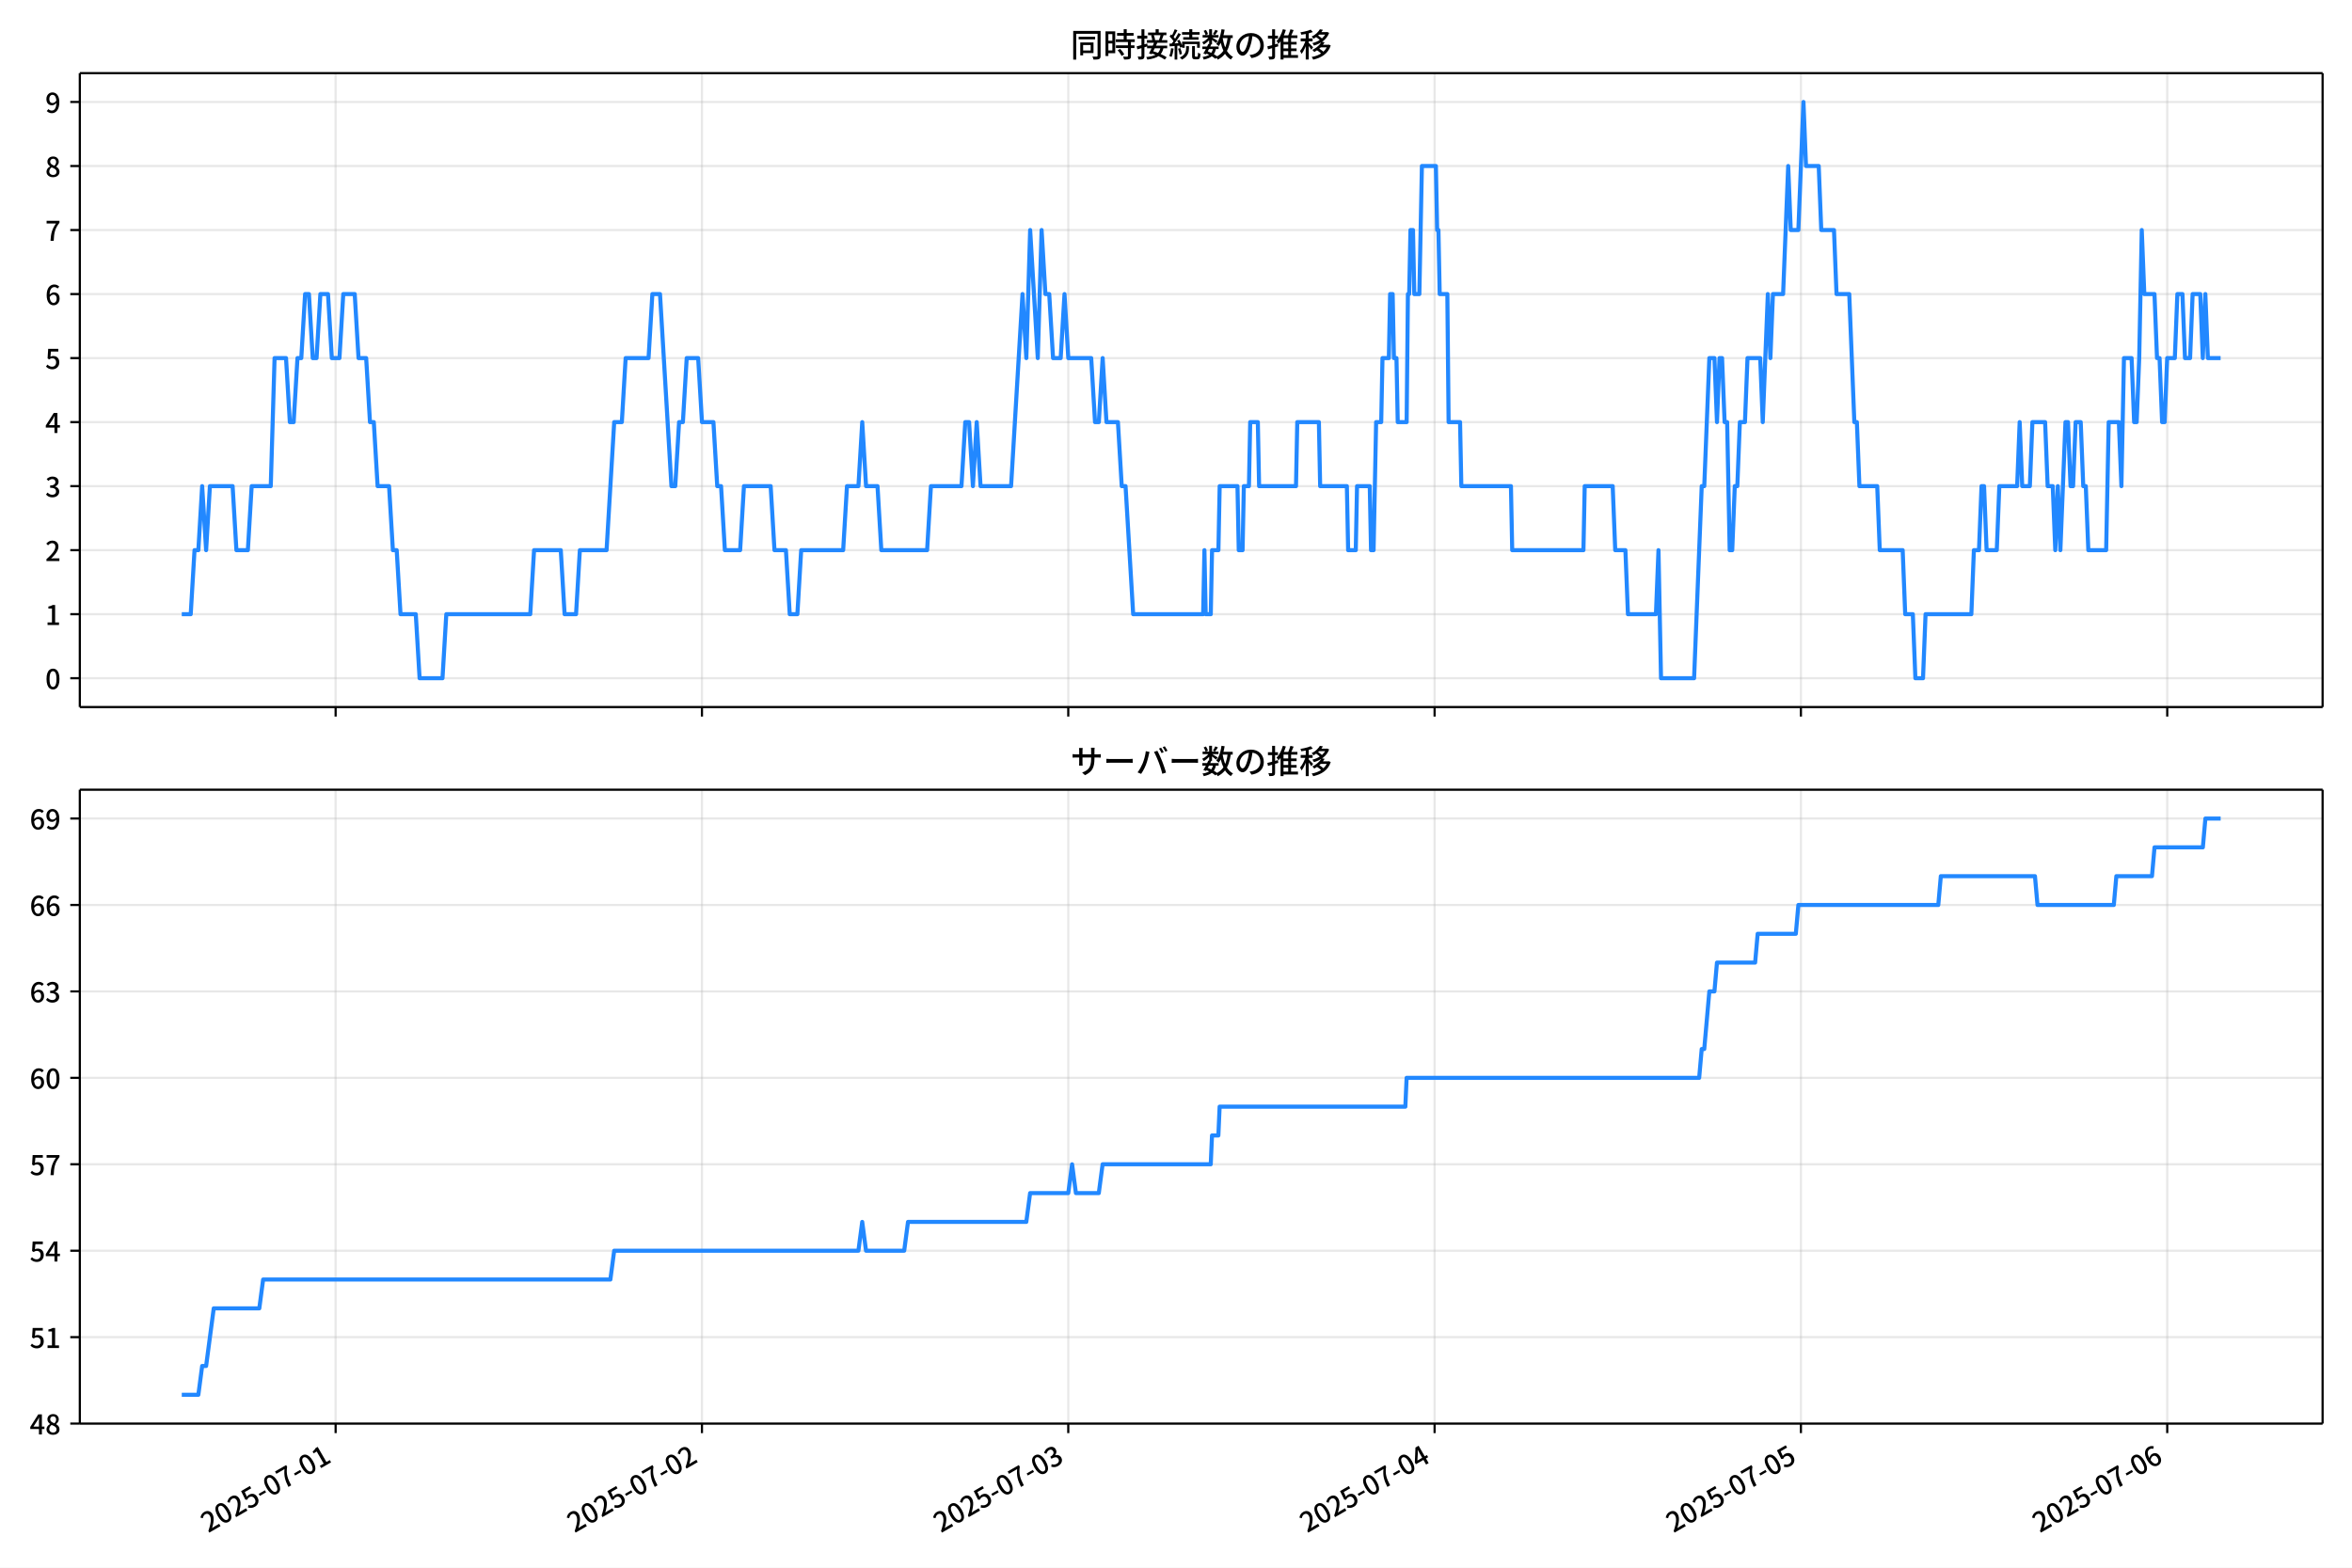
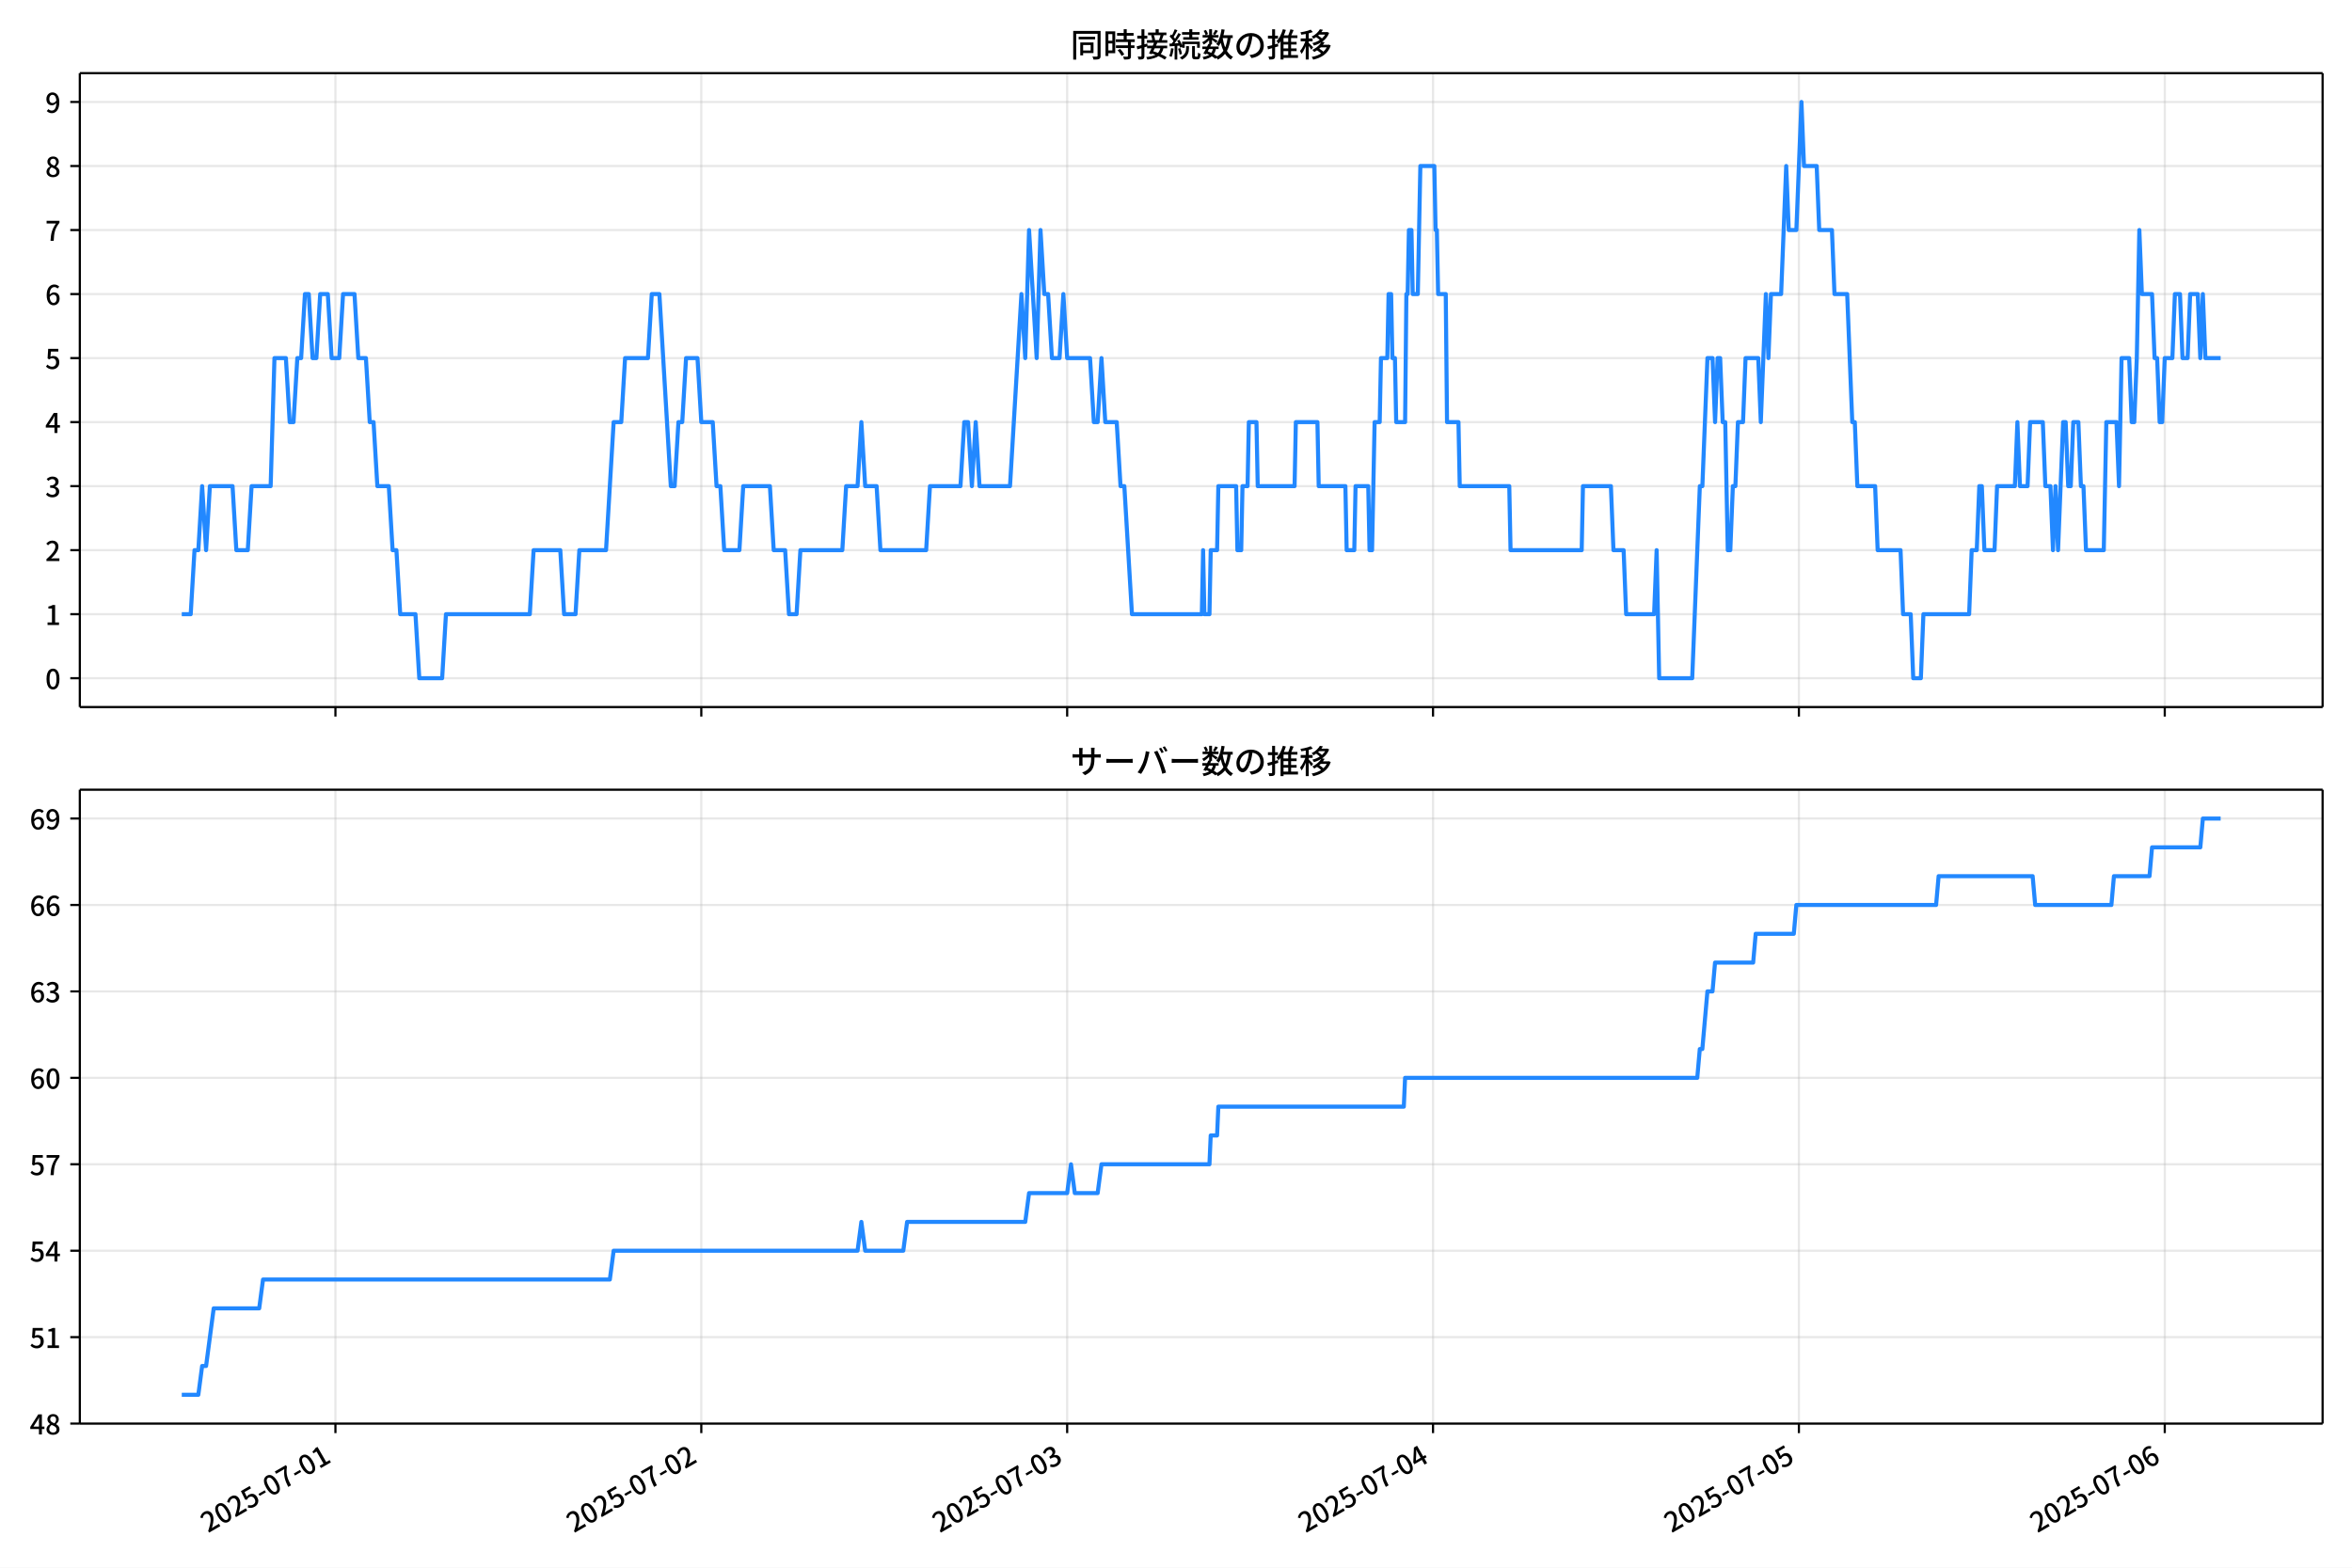
<svg xmlns="http://www.w3.org/2000/svg" xmlns:xlink="http://www.w3.org/1999/xlink" version="1.1" viewBox="0 0 864 576">
  <defs>
    <style type="text/css">*{stroke-linejoin: round; stroke-linecap: butt}</style>
  </defs>
  <g id="aa">
    <g id="ab">
      <path d="m0 576h864v-576h-864z" fill="#fff" />
    </g>
    <g id="ac">
      <g id="ad">
        <path d="m29.32 259.78h823.88v-232.9h-823.88z" fill="#fff" />
      </g>
      <g id="ae">
        <g id="af">
          <g id="ag">
-             <path d="m123.29 259.78v-232.9" clip-path="url(#c)" fill="none" stroke="#b0b0b0" stroke-linecap="square" stroke-opacity=".3" stroke-width=".8" />
+             <path d="m123.22 259.78v-232.9" clip-path="url(#c)" fill="none" stroke="#b0b0b0" stroke-linecap="square" stroke-opacity=".3" stroke-width=".8" />
          </g>
          <g id="ah">
            <defs>
              <path id="f" d="m0 0v3.5" stroke="#000" stroke-width=".8" />
            </defs>
-             <use x="123.292" y="259.778" stroke="#000000" stroke-width=".8" xlink:href="#f" />
+             <use x="123.221" y="259.778" stroke="#000000" stroke-width=".8" xlink:href="#f" />
          </g>
        </g>
        <g id="ai">
          <g id="aj">
-             <path d="m257.86 259.78v-232.9" clip-path="url(#c)" fill="none" stroke="#b0b0b0" stroke-linecap="square" stroke-opacity=".3" stroke-width=".8" />
+             <path d="m257.62 259.78v-232.9" clip-path="url(#c)" fill="none" stroke="#b0b0b0" stroke-linecap="square" stroke-opacity=".3" stroke-width=".8" />
          </g>
          <g id="ak">
-             <use x="257.859" y="259.778" stroke="#000000" stroke-width=".8" xlink:href="#f" />
+             <use x="257.621" y="259.778" stroke="#000000" stroke-width=".8" xlink:href="#f" />
          </g>
        </g>
        <g id="al">
          <g id="am">
-             <path d="m392.43 259.78v-232.9" clip-path="url(#c)" fill="none" stroke="#b0b0b0" stroke-linecap="square" stroke-opacity=".3" stroke-width=".8" />
+             <path d="m392.02 259.78v-232.9" clip-path="url(#c)" fill="none" stroke="#b0b0b0" stroke-linecap="square" stroke-opacity=".3" stroke-width=".8" />
          </g>
          <g id="an">
-             <use x="392.426" y="259.778" stroke="#000000" stroke-width=".8" xlink:href="#f" />
+             <use x="392.02" y="259.778" stroke="#000000" stroke-width=".8" xlink:href="#f" />
          </g>
        </g>
        <g id="ao">
          <g id="ap">
-             <path d="m526.99 259.78v-232.9" clip-path="url(#c)" fill="none" stroke="#b0b0b0" stroke-linecap="square" stroke-opacity=".3" stroke-width=".8" />
+             <path d="m526.42 259.78v-232.9" clip-path="url(#c)" fill="none" stroke="#b0b0b0" stroke-linecap="square" stroke-opacity=".3" stroke-width=".8" />
          </g>
          <g id="aq">
-             <use x="526.993" y="259.778" stroke="#000000" stroke-width=".8" xlink:href="#f" />
+             <use x="526.419" y="259.778" stroke="#000000" stroke-width=".8" xlink:href="#f" />
          </g>
        </g>
        <g id="ar">
          <g id="as">
-             <path d="m661.56 259.78v-232.9" clip-path="url(#c)" fill="none" stroke="#b0b0b0" stroke-linecap="square" stroke-opacity=".3" stroke-width=".8" />
+             <path d="m660.82 259.78v-232.9" clip-path="url(#c)" fill="none" stroke="#b0b0b0" stroke-linecap="square" stroke-opacity=".3" stroke-width=".8" />
          </g>
          <g id="at">
-             <use x="661.56" y="259.778" stroke="#000000" stroke-width=".8" xlink:href="#f" />
+             <use x="660.818" y="259.778" stroke="#000000" stroke-width=".8" xlink:href="#f" />
          </g>
        </g>
        <g id="au">
          <g id="av">
-             <path d="m796.13 259.78v-232.9" clip-path="url(#c)" fill="none" stroke="#b0b0b0" stroke-linecap="square" stroke-opacity=".3" stroke-width=".8" />
+             <path d="m795.22 259.78v-232.9" clip-path="url(#c)" fill="none" stroke="#b0b0b0" stroke-linecap="square" stroke-opacity=".3" stroke-width=".8" />
          </g>
          <g id="aw">
-             <use x="796.127" y="259.778" stroke="#000000" stroke-width=".8" xlink:href="#f" />
+             <use x="795.218" y="259.778" stroke="#000000" stroke-width=".8" xlink:href="#f" />
          </g>
        </g>
      </g>
      <g id="ax">
        <g id="ay">
          <g id="az">
            <path d="m29.32 249.19h823.88" clip-path="url(#c)" fill="none" stroke="#b0b0b0" stroke-linecap="square" stroke-opacity=".3" stroke-width=".8" />
          </g>
          <g id="ba">
            <defs>
              <path id="b" d="m0 0h-3.5" stroke="#000" stroke-width=".8" />
            </defs>
            <use x="29.32" y="249.191" stroke="#000000" stroke-width=".8" xlink:href="#b" />
          </g>
          <g id="bb">
            <g transform="translate(16.62 253.18) scale(.1 -.1)">
              <defs>
                <path id="a" transform="scale(.015625)" d="m1830-90q-460 0-806 275-346 276-535 823-188 547-188 1366 0 820 188 1357 189 538 535 803 346 266 806 266 461 0 800-269 340-269 528-803 189-534 189-1354 0-819-189-1366-188-547-528-823-339-275-800-275zm0 589q237 0 422 185 186 186 288 599 103 413 103 1091 0 679-103 1082-102 403-288 582-185 180-422 180-236 0-422-180-186-179-292-582-105-403-105-1082 0-678 105-1091 106-413 292-599 186-185 422-185z" />
              </defs>
              <use xlink:href="#a" />
            </g>
          </g>
        </g>
        <g id="bc">
          <g id="bd">
            <path d="m29.32 225.67h823.88" clip-path="url(#c)" fill="none" stroke="#b0b0b0" stroke-linecap="square" stroke-opacity=".3" stroke-width=".8" />
          </g>
          <g id="be">
            <use x="29.32" y="225.666" stroke="#000000" stroke-width=".8" xlink:href="#b" />
          </g>
          <g id="bf">
            <g transform="translate(16.62 229.65) scale(.1 -.1)">
              <defs>
                <path id="m" transform="scale(.015625)" d="m544 0v608h1037v3277h-845v467q333 58 579 147 247 90 451 218h557v-4109h915v-608h-2694z" />
              </defs>
              <use xlink:href="#m" />
            </g>
          </g>
        </g>
        <g id="bg">
          <g id="bh">
            <path d="m29.32 202.14h823.88" clip-path="url(#c)" fill="none" stroke="#b0b0b0" stroke-linecap="square" stroke-opacity=".3" stroke-width=".8" />
          </g>
          <g id="bi">
            <use x="29.32" y="202.141" stroke="#000000" stroke-width=".8" xlink:href="#b" />
          </g>
          <g id="bj">
            <g transform="translate(16.62 206.13) scale(.1 -.1)">
              <defs>
                <path id="e" transform="scale(.015625)" d="m282 0v429q697 621 1164 1136 468 515 701 956 234 442 234 826 0 256-87 451-86 196-262 301-176 106-445 106-275 0-506-151-230-150-422-368l-416 410q301 333 637 518 336 186 803 186 429 0 749-176t496-493 176-745q0-455-224-919t-615-935q-390-470-889-950 186 20 394 36t374 16h1184v-634h-3046z" />
              </defs>
              <use xlink:href="#e" />
            </g>
          </g>
        </g>
        <g id="bk">
          <g id="bl">
            <path d="m29.32 178.62h823.88" clip-path="url(#c)" fill="none" stroke="#b0b0b0" stroke-linecap="square" stroke-opacity=".3" stroke-width=".8" />
          </g>
          <g id="bm">
            <use x="29.32" y="178.616" stroke="#000000" stroke-width=".8" xlink:href="#b" />
          </g>
          <g id="bn">
            <g transform="translate(16.62 182.6) scale(.1 -.1)">
              <defs>
                <path id="l" transform="scale(.015625)" d="m1715-90q-371 0-656 90t-503 240q-217 150-377 323l359 474q211-205 479-359 269-153 634-153 269 0 467 92 199 93 311 266t112 423q0 256-125 451t-429 300q-304 106-835 106v551q467 0 732 105 266 106 384 291 119 186 119 423 0 307-192 489-192 183-531 183-269 0-503-119-233-118-438-316l-384 460q282 256 614 413 333 157 737 157 422 0 748-144 327-144 512-413 186-269 186-659 0-403-221-685-221-281-592-422v-26q269-70 490-227t349-400 128-557q0-422-215-726-214-304-573-468-358-163-787-163z" />
              </defs>
              <use xlink:href="#l" />
            </g>
          </g>
        </g>
        <g id="bo">
          <g id="bp">
            <path d="m29.32 155.09h823.88" clip-path="url(#c)" fill="none" stroke="#b0b0b0" stroke-linecap="square" stroke-opacity=".3" stroke-width=".8" />
          </g>
          <g id="bq">
            <use x="29.32" y="155.091" stroke="#000000" stroke-width=".8" xlink:href="#b" />
          </g>
          <g id="br">
            <g transform="translate(16.62 159.08) scale(.1 -.1)">
              <defs>
                <path id="k" transform="scale(.015625)" d="m2170 0v3072q0 192 12 457 13 266 20 458h-26q-90-179-183-365-92-185-195-364l-921-1415h2579v-576h-3328v493l1875 2957h858v-4717h-691z" />
              </defs>
              <use xlink:href="#k" />
            </g>
          </g>
        </g>
        <g id="bs">
          <g id="bt">
            <path d="m29.32 131.57h823.88" clip-path="url(#c)" fill="none" stroke="#b0b0b0" stroke-linecap="square" stroke-opacity=".3" stroke-width=".8" />
          </g>
          <g id="bu">
            <use x="29.32" y="131.566" stroke="#000000" stroke-width=".8" xlink:href="#b" />
          </g>
          <g id="bv">
            <g transform="translate(16.62 135.55) scale(.1 -.1)">
              <defs>
                <path id="h" transform="scale(.015625)" d="m1715-90q-365 0-653 90t-506 237q-217 147-383 307l352 480q134-134 294-246t361-183q202-70 452-70 262 0 473 118 212 119 333 346 122 227 122 541 0 460-247 716-246 256-649 256-224 0-384-64t-365-198l-365 237 141 2240h2387v-627h-1747l-109-1204q154 77 307 118 154 42 340 42 397 0 723-160t518-490q192-329 192-847 0-519-224-887t-586-560q-361-192-777-192z" />
              </defs>
              <use xlink:href="#h" />
            </g>
          </g>
        </g>
        <g id="bw">
          <g id="bx">
            <path d="m29.32 108.04h823.88" clip-path="url(#c)" fill="none" stroke="#b0b0b0" stroke-linecap="square" stroke-opacity=".3" stroke-width=".8" />
          </g>
          <g id="by">
            <use x="29.32" y="108.041" stroke="#000000" stroke-width=".8" xlink:href="#b" />
          </g>
          <g id="bz">
            <g transform="translate(16.62 112.03) scale(.1 -.1)">
              <defs>
                <path id="j" transform="scale(.015625)" d="m1971-90q-339 0-634 144-294 144-518 435-224 292-352 733-128 442-128 1044 0 678 147 1161 148 483 397 784 250 301 570 445t665 144q397 0 688-147 292-147 490-359l-403-448q-128 154-327 253-198 99-409 99-307 0-567-182-259-182-413-605-153-422-153-1145 0-608 115-1002t326-589q212-195 493-195 212 0 375 121 163 122 259 343t96 522q0 300-90 511-89 212-259 320-169 109-419 109-211 0-451-134t-458-461l-25 538q134 192 313 323t374 201q196 71 375 71 397 0 694-163 298-163 467-490 170-326 170-825 0-468-195-817-195-348-512-544-317-195-701-195z" />
              </defs>
              <use xlink:href="#j" />
            </g>
          </g>
        </g>
        <g id="ca">
          <g id="cb">
            <path d="m29.32 84.516h823.88" clip-path="url(#c)" fill="none" stroke="#b0b0b0" stroke-linecap="square" stroke-opacity=".3" stroke-width=".8" />
          </g>
          <g id="cc">
            <use x="29.32" y="84.516" stroke="#000000" stroke-width=".8" xlink:href="#b" />
          </g>
          <g id="cd">
            <g transform="translate(16.62 88.501) scale(.1 -.1)">
              <defs>
                <path id="i" transform="scale(.015625)" d="m1235 0q32 646 109 1187t224 1024 384 941 576 938h-2208v627h3027v-455q-409-512-665-989-256-476-397-969t-205-1053-90-1251h-755z" />
              </defs>
              <use xlink:href="#i" />
            </g>
          </g>
        </g>
        <g id="ce">
          <g id="cf">
            <path d="m29.32 60.991h823.88" clip-path="url(#c)" fill="none" stroke="#b0b0b0" stroke-linecap="square" stroke-opacity=".3" stroke-width=".8" />
          </g>
          <g id="cg">
            <use x="29.32" y="60.991" stroke="#000000" stroke-width=".8" xlink:href="#b" />
          </g>
          <g id="ch">
            <g transform="translate(16.62 64.976) scale(.1 -.1)">
              <defs>
                <path id="r" transform="scale(.015625)" d="m1830-90q-441 0-787 163-345 164-547 448-202 285-202 650 0 314 122 557t314 419 403 291v32q-256 186-442 458-185 272-185 643 0 365 176 640t480 425q304 151 694 151 410 0 704-160t457-439q164-278 164-649 0-237-96-448t-234-381q-137-169-291-278v-32q218-115 397-285 179-169 288-406t109-557q0-346-189-628-189-281-532-448-342-166-803-166zm314 2708q205 198 310 419 106 221 106 464 0 211-83 384t-247 272q-163 99-393 99-288 0-480-183-192-182-192-502 0-256 134-429 135-172 359-294t486-230zm-294-2170q236 0 418 89 183 90 285 253 103 164 103 388 0 211-90 367-89 157-246 272-157 116-368 215t-454 195q-244-173-398-426-153-252-153-553 0-237 118-416 119-179 324-282 205-102 461-102z" />
              </defs>
              <use xlink:href="#r" />
            </g>
          </g>
        </g>
        <g id="ci">
          <g id="cj">
            <path d="m29.32 37.466h823.88" clip-path="url(#c)" fill="none" stroke="#b0b0b0" stroke-linecap="square" stroke-opacity=".3" stroke-width=".8" />
          </g>
          <g id="ck">
            <use x="29.32" y="37.466" stroke="#000000" stroke-width=".8" xlink:href="#b" />
          </g>
          <g id="cl">
            <g transform="translate(16.62 41.451) scale(.1 -.1)">
              <defs>
                <path id="q" transform="scale(.015625)" d="m1562-90q-410 0-708 150-297 151-502 356l403 461q141-160 346-256t422-96q224 0 425 102 202 103 352 333 151 230 237 614 87 384 87 941 0 589-115 970t-323 563-496 182q-205 0-372-118-166-118-262-336t-96-525q0-301 86-512 87-211 259-323 173-112 417-112 224 0 460 141 237 141 448 461l32-544q-134-180-313-314t-371-208-384-74q-391 0-689 166-297 167-467 496-169 330-169 823 0 467 195 816t515 541 698 192q339 0 636-138 298-137 519-419 221-281 349-710t128-1018q0-691-141-1187t-391-807q-249-310-563-461-313-150-652-150z" />
              </defs>
              <use xlink:href="#q" />
            </g>
          </g>
        </g>
      </g>
      <g id="cm">
-         <path d="m66.769 225.67h3.291l1.399-23.525h1.406l1.399-23.525 1.453 23.525 1.395-23.525h8.333l1.402 23.525h4.205l1.402-23.525h7.009l1.402-47.05h4.205l1.402 23.525h1.402l1.402-23.525h1.402l1.402-23.525h1.402l1.402 23.525h1.402l1.402-23.525h2.804l1.402 23.525h2.804l1.402-23.525h4.205l1.402 23.525h2.804l1.402 23.525h1.402l1.402 23.525h4.205l1.402 23.525h1.402l1.402 23.525h5.607l1.402 23.525h8.41l1.402-23.525h30.838l1.402-23.525h9.812l1.402 23.525h4.205l1.402-23.525h9.812l2.804-47.05h2.804l1.402-23.525h8.41l1.402-23.525h2.804l4.205 70.575h1.402l1.402-23.525h1.402l1.402-23.525h4.205l1.402 23.525h4.205l1.402 23.525h1.402l1.402 23.525h5.607l1.402-23.525h9.812l1.402 23.525h4.205l1.402 23.525h2.804l1.402-23.525h15.419l1.402-23.525h4.205l1.402-23.525 1.402 23.525h4.205l1.402 23.525h16.821l1.402-23.525h11.214l1.402-23.525h1.402l1.402 23.525 1.402-23.525 1.402 23.525h11.214l4.205-70.575 1.402 23.525 1.402-47.05 2.804 47.05 1.402-47.05 1.402 23.525h1.402l1.402 23.525h2.804l1.402-23.525 1.402 23.525h8.41l1.402 23.525h1.402l1.402-23.525 1.402 23.525h4.205l1.402 23.525h1.402l2.804 47.05h25.699l.467-23.525.467 23.525h1.869l.467-23.525h2.336l.467-23.525h6.541l.467 23.525h1.402l.467-23.525h1.869l.467-23.525h2.804l.467 23.525h13.55l.467-23.525h7.943l.467 23.525h9.812l.467 23.525h2.804l.467-23.525h4.673l.467 23.525h.934l.934-47.05h1.869l.467-23.525h2.336l.467-23.525h.934l.467 23.525h.934l.467 23.525h3.271l.467-47.05h.467l.467-23.525h.934l.467 23.525h1.869l.934-47.05h5.14l.467 23.525h.467l.467 23.525h2.804l.467 47.05h4.205l.467 23.525h18.223l.467 23.525h26.166l.467-23.525h10.279l.934 23.525h3.738l.934 23.525h10.279l.934-23.525.934 47.05h12.148l2.804-70.575h.934l1.869-47.05h1.869l.934 23.525.934-23.525h.934l.934 23.525h.934l.934 47.05h.934l.934-23.525h.934l.934-23.525h1.869l.934-23.525h4.673l.934 23.525 1.869-47.05.934 23.525.934-23.525h3.738l1.869-47.05.934 23.525h2.804l1.869-47.05.934 23.525h4.673l.934 23.525h4.673l.934 23.525h4.673l1.869 47.05h.934l.934 23.525h6.541l.934 23.525h8.41l.934 23.525h2.804l.934 23.525h2.804l.934-23.525h16.821l.934-23.525h1.869l.934-23.525h.934l.934 23.525h3.738l.934-23.525h6.541l.934-23.525.934 23.525h2.804l.934-23.525h4.673l.934 23.525h1.869l.934 23.525.934-23.525.934 23.525 1.869-47.05h.934l.934 23.525h.934l.934-23.525h1.869l.934 23.525h.934l.934 23.525h6.541l.934-47.05h3.738l.934 23.525.934-47.05h2.804l.934 23.525h.934l.934-23.525.934-47.05.934 23.525h3.738l.934 23.525h.934l.934 23.525h.934l.934-23.525h2.804l.934-23.525h1.869l.934 23.525h1.869l.934-23.525h2.804l.934 23.525.934-23.525.934 23.525h4.673v0" clip-path="url(#c)" fill="none" stroke="#28f" stroke-linecap="square" stroke-width="1.5" />
+         <path d="m66.769 225.67h3.287l1.397-23.525h1.405l1.397-23.525 1.451 23.525 1.394-23.525h8.322l1.4 23.525h4.2l1.4-23.525h7l1.4-47.05h4.2l1.4 23.525h1.4l1.4-23.525h1.4l1.4-23.525h1.4l1.4 23.525h1.4l1.4-23.525h2.8l1.4 23.525h2.8l1.4-23.525h4.2l1.4 23.525h2.8l1.4 23.525h1.4l1.4 23.525h4.2l1.4 23.525h1.4l1.4 23.525h5.6l1.4 23.525h8.4l1.4-23.525h30.8l1.4-23.525h9.8l1.4 23.525h4.2l1.4-23.525h9.8l2.8-47.05h2.8l1.4-23.525h8.4l1.4-23.525h2.8l4.2 70.575h1.4l1.4-23.525h1.4l1.4-23.525h4.2l1.4 23.525h4.2l1.4 23.525h1.4l1.4 23.525h5.6l1.4-23.525h9.8l1.4 23.525h4.2l1.4 23.525h2.8l1.4-23.525h15.4l1.4-23.525h4.2l1.4-23.525 1.4 23.525h4.2l1.4 23.525h16.8l1.4-23.525h11.2l1.4-23.525h1.4l1.4 23.525 1.4-23.525 1.4 23.525h11.2l4.2-70.575 1.4 23.525 1.4-47.05 2.8 47.05 1.4-47.05 1.4 23.525h1.4l1.4 23.525h2.8l1.4-23.525 1.4 23.525h8.4l1.4 23.525h1.4l1.4-23.525 1.4 23.525h4.2l1.4 23.525h1.4l2.8 47.05h25.667l.467-23.525.467 23.525h1.867l.467-23.525h2.333l.467-23.525h6.533l.467 23.525h1.4l.467-23.525h1.867l.467-23.525h2.8l.467 23.525h13.533l.467-23.525h7.933l.467 23.525h9.8l.467 23.525h2.8l.467-23.525h4.667l.467 23.525h.933l.933-47.05h1.867l.467-23.525h2.333l.467-23.525h.933l.467 23.525h.933l.467 23.525h3.267l.467-47.05h.467l.467-23.525h.933l.467 23.525h1.867l.933-47.05h5.133l.467 23.525h.467l.467 23.525h2.8l.467 47.05h4.2l.467 23.525h18.2l.467 23.525h26.133l.467-23.525h10.267l.933 23.525h3.733l.933 23.525h10.267l.933-23.525.933 47.05h12.133l2.8-70.575h.933l1.867-47.05h1.867l.933 23.525.933-23.525h.933l.933 23.525h.933l.933 47.05h.933l.933-23.525h.933l.933-23.525h1.867l.933-23.525h4.667l.933 23.525 1.867-47.05.933 23.525.933-23.525h3.733l1.867-47.05.933 23.525h2.8l1.867-47.05.933 23.525h4.667l.933 23.525h4.667l.933 23.525h4.667l1.867 47.05h.933l.933 23.525h6.533l.933 23.525h8.4l.933 23.525h2.8l.933 23.525h2.8l.933-23.525h16.8l.933-23.525h1.867l.933-23.525h.933l.933 23.525h3.733l.933-23.525h6.533l.933-23.525.933 23.525h2.8l.933-23.525h4.667l.933 23.525h1.867l.933 23.525.933-23.525.933 23.525 1.867-47.05h.933l.933 23.525h.933l.933-23.525h1.867l.933 23.525h.933l.933 23.525h6.533l.933-47.05h3.733l.933 23.525.933-47.05h2.8l.933 23.525h.933l.933-23.525.933-47.05.933 23.525h3.733l.933 23.525h.933l.933 23.525h.933l.933-23.525h2.8l.933-23.525h1.867l.933 23.525h1.867l.933-23.525h2.8l.933 23.525.933-23.525.933 23.525h5.6v0" clip-path="url(#c)" fill="none" stroke="#28f" stroke-linecap="square" stroke-width="1.5" />
      </g>
      <g id="cn">
        <path d="m29.32 259.78v-232.9" fill="none" stroke="#000" stroke-linecap="square" stroke-width=".8" />
      </g>
      <g id="co">
        <path d="m853.2 259.78v-232.9" fill="none" stroke="#000" stroke-linecap="square" stroke-width=".8" />
      </g>
      <g id="cp">
        <path d="m29.32 259.78h823.88" fill="none" stroke="#000" stroke-linecap="square" stroke-width=".8" />
      </g>
      <g id="cq">
        <path d="m29.32 26.88h823.88" fill="none" stroke="#000" stroke-linecap="square" stroke-width=".8" />
      </g>
      <g id="cr">
        <g transform="translate(393.26 20.88) scale(.12 -.12)">
          <defs>
            <path id="x" transform="scale(.015625)" d="m1587 3936h3232v-518h-3232v518zm320-1114h557v-2534h-557v2534zm301 0h2291v-2086h-2291v512h1734v1069h-1734v505zm-1683 2260h5113v-570h-4524v-5056h-589v5626zm4768 0h595v-4896q0-250-67-397t-227-218q-160-77-426-96t-675-19q-13 83-45 192t-77 218q-45 108-89 185 281-13 527-13 247 0 330 0 83 7 118 42 36 35 36 112v4890z" />
            <path id="v" transform="scale(.015625)" d="m2714 4672h3238v-525h-3238v525zm-244-1235h3712v-538h-3712v538zm20-1184h3635v-531h-3635v531zm1523 3155h595v-2310h-595v2310zm832-2451h589v-2823q0-230-61-364-61-135-227-199-167-70-423-86t-633-16q-20 121-78 285-57 163-121 284 275-6 509-9t310-3q77 6 106 28 29 23 29 93v2810zm-2023-1677 487 282q153-160 313-352t294-381q135-189 206-343l-519-313q-64 153-189 348-124 196-278 394-154 199-314 365zm-2086 3718h1619v-4281h-1619v544h1056v3187h-1056v550zm32-1843h1293v-537h-1293v537zm-320 1843h563v-4832h-563v4832z" />
            <path id="w" transform="scale(.015625)" d="m3866 5408h614v-870h-614v870zm-1479-653h3597v-518h-3597v518zm-230-1485h4e3v-518h-4e3v518zm825 922 519 102q64-160 121-342 58-182 96-352 39-170 45-304l-544-128q-6 134-42 313-35 180-83 365-48 186-112 346zm1856 109 589-71q-96-275-202-557-105-281-195-486l-518 77q58 147 122 329 64 183 118 372t86 336zm-2643-2106h3943v-518h-3943v518zm1408 685 602-115q-167-371-362-784t-390-797-362-685l-525 179q160 288 346 666t368 784 323 752zm-659-2157 358 403q352-102 733-240 381-137 752-304 371-166 697-336 327-169 558-329l-384-461q-218 160-532 336-313 176-685 345-371 170-755 323-384 154-742 263zm1894 1114 583-71q-122-550-353-944-230-393-604-662t-922-435q-547-167-1296-269-25 128-93 269-67 141-137 230 678 64 1168 192t819 349q330 221 531 550 202 330 304 791zm-4684 217q396 90 953 240 557 151 1120 311l77-544q-525-154-1053-311-528-156-963-284l-134 588zm121 2093h1965v-563h-1965v563zm819 1248h576v-5229q0-236-51-374t-192-208q-141-77-355-99-214-23-541-16-13 115-64 288t-109 294q205-6 381-6t234 0q64 0 92 28 29 29 29 93v5229z" />
            <path id="u" transform="scale(.015625)" d="m4058 5408h595v-1798h-595v1798zm-1415-563h3443v-499h-3443v499zm231-992h3008v-499h-3008v499zm-224-877h3475v-1203h-531v729h-2432v-729h-512v1203zm1964-877h551v-1881q0-122 22-157 23-35 106-35 25 0 92 0 68 0 135 0t99 0q51 0 83 54t45 224 19 515q90-70 234-131t259-93q-19-429-83-662-64-234-183-326-118-93-316-93-39 0-103 0t-134 0-138 0q-67 0-99 0-237 0-365 64t-176 218q-48 153-48 422v1881zm-1164-6h550v-455q0-243-48-528-48-284-186-579-137-294-409-572-272-279-727-503-70 90-192 208-121 118-230 195 416 205 665 438 250 234 371 474 122 240 164 467 42 228 42 413v442zm-2240 3309 524-192q-121-244-259-503-137-259-275-496t-259-416l-410 173q122 186 246 438 125 253 240 515 116 263 193 481zm716-743 500-230q-224-359-496-756-272-396-548-764-275-368-518-650l-358 205q179 211 377 483 199 272 387 569 189 298 358 592 170 295 298 551zm-1721-665 307 403q166-154 339-340 173-185 320-364t224-327l-326-460q-77 160-218 348-141 189-314 384-172 196-332 356zm1485-832 435 179q128-211 249-458 122-246 215-474 93-227 137-412l-473-211q-32 185-119 422-86 237-201 486-115 250-243 468zm-1530-583q422 26 998 54 576 29 1184 68l7-499q-570-45-1127-84-556-38-992-70l-70 531zm1702-992 436 135q121-276 214-596t118-556l-454-148q-26 237-112 563-86 327-202 602zm-1363 109 499-83q-57-455-163-897-105-441-253-748-51 32-134 73-83 42-170 83-86 42-144 62 148 294 234 697t131 813zm691 627h525v-2861h-525v2861z" />
            <path id="o" transform="scale(.015625)" d="m224 2022h3187v-499h-3187v499zm51 2247h3111v-487h-3111v487zm1127-1735 563-121q-154-320-333-672t-352-679q-173-326-326-582l-532 173q148 243 324 566t345 669q170 346 311 646zm934-832 563-64q-89-480-262-838t-461-614-701-432-976-298q-25 128-99 269t-157 237q659 102 1085 303 426 202 666 554t342 883zm422 3597 519-211q-147-218-298-436-150-217-278-377l-403 186q121 173 252 413 132 240 208 425zm-1203 109h563v-2957h-563v2957zm-1075-320 448 186q134-192 246-420 112-227 157-393l-467-211q-38 172-147 406t-237 432zm1094-1050 397-236q-160-263-400-529-240-265-519-489-278-224-553-378-51 103-141 237-89 135-179 218 269 109 534 294 266 186 493 416 228 231 368 467zm487-204q83-45 246-145 163-99 352-211t346-211 221-150l-327-423q-83 77-230 198-147 122-317 253-170 132-327 250-156 119-259 189l295 250zm1798 396h2311v-556h-2311v556zm115 1178 615-90q-103-640-263-1235t-384-1101q-224-505-512-889-44 57-134 134t-186 157-166 125q275 339 473 796 199 458 340 995 141 538 217 1108zm1223-1510 614-58q-147-1101-445-1940-297-838-813-1443-515-604-1321-1014-26 71-90 177-64 105-134 208-70 102-128 159 742 346 1212 880 471 535 730 1290 260 755 375 1741zm-1005-135q134-851 387-1597 253-745 659-1305 407-560 1002-874-70-57-154-150-83-93-154-189-70-96-121-179-633 371-1056 988-422 618-688 1434-265 816-425 1783l550 89zm-3309-3065 327 416q377-148 754-330 378-182 701-378 324-195 548-368l-416-435q-211 179-519 378-307 198-666 383-358 186-729 334z" />
            <path id="t" transform="scale(.015625)" d="m3686 4378q-64-493-163-1041-99-547-265-1084-192-653-432-1104t-522-688-595-237q-320 0-596 221-275 221-448 621-172 400-172 931 0 537 220 1017 221 480 611 851 391 372 909 583 519 211 1121 211 576 0 1040-186 464-185 793-515 330-329 502-771 173-441 173-941 0-672-278-1194-278-521-816-851-538-329-1318-444l-378 601q166 20 307 42t263 48q307 70 585 217 279 148 496 375 218 227 342 534 125 308 125 692t-122 713q-121 330-358 573-236 243-582 380-346 138-781 138-525 0-935-186-409-185-694-489-284-304-432-656-147-352-147-678 0-365 89-605 90-240 224-355 135-115 276-115t288 144 297 457q151 314 298 800 147 461 246 982 100 522 145 1021l684-12z" />
            <path id="p" transform="scale(.015625)" d="m2995 2925h2893v-519h-2893v519zm0-1280h2893v-519h-2893v519zm-64-1299h3232v-557h-3232v557zm1312 3577h563v-3763h-563v3763zm429 1466 634-141q-154-390-340-794-185-403-339-684l-512 140q103 199 208 458 106 259 195 528 90 269 154 493zm-1472 25 582-147q-153-518-371-1018-217-499-483-931t-573-758q-38 64-109 160-70 96-147 198-77 103-141 160 416 416 733 1034t509 1302zm128-1203h2720v-537h-2720v-4205h-582v4422l313 320h269zm-3174-2157q396 90 953 240 557 151 1120 311l77-544q-525-154-1053-311-528-156-963-284l-134 588zm121 2093h1965v-563h-1965v563zm819 1248h576v-5229q0-236-51-374t-192-208q-141-77-355-99-214-23-541-16-13 115-64 288t-109 294q205-6 381-6t234 0q64 0 92 28 29 29 29 93v5229z" />
            <path id="n" transform="scale(.015625)" d="m4051 5402 595-109q-281-493-729-941t-1107-806q-39 64-106 144t-141 153q-73 74-137 119 608 288 1011 678t614 762zm-77-557h1511v-493h-1863l352 493zm1293 0h109l109 25 384-179q-192-505-496-905t-695-701q-390-301-845-519-454-217-947-358-44 109-137 253t-176 227q448 109 867 294 419 186 777 445 359 259 631 592t419 730v96zm-1990-954 377 307q167-96 336-218 170-121 320-249 151-128 247-237l-397-332q-90 108-237 236t-317 259q-169 132-329 234zm1107-934 595-109q-307-538-803-1031-496-492-1232-876-38 64-102 144t-138 156q-74 77-138 116 455 217 807 483t604 554q253 288 407 563zm-90-589h1460v-506h-1818l358 506zm1268 0h121l109 26 384-167q-192-614-531-1075t-787-794q-448-332-983-553-534-221-1129-355-45 115-132 269-86 153-176 249 551 96 1043 285 493 189 903 473 410 285 714 669t464 883v90zm-2132-1056 410 339q186-102 384-237 198-134 371-275t282-269l-435-371q-103 128-270 272-166 144-361 288t-381 253zm-2150 3533h589v-5376h-589v5376zm-992-1242h2336v-569h-2336v569zm1024-224 365-160q-96-339-231-707-134-368-291-727-157-358-336-672-179-313-365-537-44 128-134 291t-160 272q173 192 339 457 167 266 323 570 157 304 282 618t208 595zm941 1946 416-467q-314-122-695-221-380-99-784-173-403-74-780-131-20 102-71 236-51 135-102 231 358 58 732 138 375 80 711 179t573 208zm-397-2579q58-45 179-170 122-125 266-266 144-140 259-265t160-183l-352-473q-58 102-157 255-99 154-218 317-118 164-227 311-108 147-185 237l275 237z" />
          </defs>
          <use xlink:href="#x" />
          <use transform="translate(100)" xlink:href="#v" />
          <use transform="translate(200)" xlink:href="#w" />
          <use transform="translate(300)" xlink:href="#u" />
          <use transform="translate(400)" xlink:href="#o" />
          <use transform="translate(500)" xlink:href="#t" />
          <use transform="translate(600)" xlink:href="#p" />
          <use transform="translate(700)" xlink:href="#n" />
        </g>
      </g>
    </g>
    <g id="cs">
      <g id="ct">
        <path d="m29.32 523.06h823.88v-232.9h-823.88z" fill="#fff" />
      </g>
      <g id="cu">
        <g id="cv">
          <g id="cw">
-             <path d="m123.29 523.06v-232.9" clip-path="url(#d)" fill="none" stroke="#b0b0b0" stroke-linecap="square" stroke-opacity=".3" stroke-width=".8" />
+             <path d="m123.22 523.06v-232.9" clip-path="url(#d)" fill="none" stroke="#b0b0b0" stroke-linecap="square" stroke-opacity=".3" stroke-width=".8" />
          </g>
          <g id="cx">
-             <use x="123.292" y="523.055" stroke="#000000" stroke-width=".8" xlink:href="#f" />
+             <use x="123.221" y="523.055" stroke="#000000" stroke-width=".8" xlink:href="#f" />
          </g>
          <g id="cy">
-             <g transform="translate(76.502 563.33) rotate(-30) scale(.1 -.1)">
+             <g transform="translate(76.432 563.33) rotate(-30) scale(.1 -.1)">
              <defs>
                <path id="g" transform="scale(.015625)" d="m301 1536v544h1689v-544h-1689z" />
              </defs>
              <use xlink:href="#e" />
              <use transform="translate(57)" xlink:href="#a" />
              <use transform="translate(114)" xlink:href="#e" />
              <use transform="translate(171)" xlink:href="#h" />
              <use transform="translate(228)" xlink:href="#g" />
              <use transform="translate(263.7)" xlink:href="#a" />
              <use transform="translate(320.7)" xlink:href="#i" />
              <use transform="translate(377.7)" xlink:href="#g" />
              <use transform="translate(413.4)" xlink:href="#a" />
              <use transform="translate(470.4)" xlink:href="#m" />
            </g>
          </g>
        </g>
        <g id="cz">
          <g id="da">
-             <path d="m257.86 523.06v-232.9" clip-path="url(#d)" fill="none" stroke="#b0b0b0" stroke-linecap="square" stroke-opacity=".3" stroke-width=".8" />
+             <path d="m257.62 523.06v-232.9" clip-path="url(#d)" fill="none" stroke="#b0b0b0" stroke-linecap="square" stroke-opacity=".3" stroke-width=".8" />
          </g>
          <g id="db">
-             <use x="257.859" y="523.055" stroke="#000000" stroke-width=".8" xlink:href="#f" />
+             <use x="257.621" y="523.055" stroke="#000000" stroke-width=".8" xlink:href="#f" />
          </g>
          <g id="dc">
-             <g transform="translate(211.07 563.33) rotate(-30) scale(.1 -.1)">
+             <g transform="translate(210.83 563.33) rotate(-30) scale(.1 -.1)">
              <use xlink:href="#e" />
              <use transform="translate(57)" xlink:href="#a" />
              <use transform="translate(114)" xlink:href="#e" />
              <use transform="translate(171)" xlink:href="#h" />
              <use transform="translate(228)" xlink:href="#g" />
              <use transform="translate(263.7)" xlink:href="#a" />
              <use transform="translate(320.7)" xlink:href="#i" />
              <use transform="translate(377.7)" xlink:href="#g" />
              <use transform="translate(413.4)" xlink:href="#a" />
              <use transform="translate(470.4)" xlink:href="#e" />
            </g>
          </g>
        </g>
        <g id="dd">
          <g id="de">
-             <path d="m392.43 523.06v-232.9" clip-path="url(#d)" fill="none" stroke="#b0b0b0" stroke-linecap="square" stroke-opacity=".3" stroke-width=".8" />
+             <path d="m392.02 523.06v-232.9" clip-path="url(#d)" fill="none" stroke="#b0b0b0" stroke-linecap="square" stroke-opacity=".3" stroke-width=".8" />
          </g>
          <g id="df">
-             <use x="392.426" y="523.055" stroke="#000000" stroke-width=".8" xlink:href="#f" />
+             <use x="392.02" y="523.055" stroke="#000000" stroke-width=".8" xlink:href="#f" />
          </g>
          <g id="dg">
-             <g transform="translate(345.64 563.33) rotate(-30) scale(.1 -.1)">
+             <g transform="translate(345.23 563.33) rotate(-30) scale(.1 -.1)">
              <use xlink:href="#e" />
              <use transform="translate(57)" xlink:href="#a" />
              <use transform="translate(114)" xlink:href="#e" />
              <use transform="translate(171)" xlink:href="#h" />
              <use transform="translate(228)" xlink:href="#g" />
              <use transform="translate(263.7)" xlink:href="#a" />
              <use transform="translate(320.7)" xlink:href="#i" />
              <use transform="translate(377.7)" xlink:href="#g" />
              <use transform="translate(413.4)" xlink:href="#a" />
              <use transform="translate(470.4)" xlink:href="#l" />
            </g>
          </g>
        </g>
        <g id="dh">
          <g id="di">
-             <path d="m526.99 523.06v-232.9" clip-path="url(#d)" fill="none" stroke="#b0b0b0" stroke-linecap="square" stroke-opacity=".3" stroke-width=".8" />
+             <path d="m526.42 523.06v-232.9" clip-path="url(#d)" fill="none" stroke="#b0b0b0" stroke-linecap="square" stroke-opacity=".3" stroke-width=".8" />
          </g>
          <g id="dj">
-             <use x="526.993" y="523.055" stroke="#000000" stroke-width=".8" xlink:href="#f" />
+             <use x="526.419" y="523.055" stroke="#000000" stroke-width=".8" xlink:href="#f" />
          </g>
          <g id="dk">
-             <g transform="translate(480.2 563.33) rotate(-30) scale(.1 -.1)">
+             <g transform="translate(479.63 563.33) rotate(-30) scale(.1 -.1)">
              <use xlink:href="#e" />
              <use transform="translate(57)" xlink:href="#a" />
              <use transform="translate(114)" xlink:href="#e" />
              <use transform="translate(171)" xlink:href="#h" />
              <use transform="translate(228)" xlink:href="#g" />
              <use transform="translate(263.7)" xlink:href="#a" />
              <use transform="translate(320.7)" xlink:href="#i" />
              <use transform="translate(377.7)" xlink:href="#g" />
              <use transform="translate(413.4)" xlink:href="#a" />
              <use transform="translate(470.4)" xlink:href="#k" />
            </g>
          </g>
        </g>
        <g id="dl">
          <g id="dm">
-             <path d="m661.56 523.06v-232.9" clip-path="url(#d)" fill="none" stroke="#b0b0b0" stroke-linecap="square" stroke-opacity=".3" stroke-width=".8" />
+             <path d="m660.82 523.06v-232.9" clip-path="url(#d)" fill="none" stroke="#b0b0b0" stroke-linecap="square" stroke-opacity=".3" stroke-width=".8" />
          </g>
          <g id="dn">
-             <use x="661.56" y="523.055" stroke="#000000" stroke-width=".8" xlink:href="#f" />
+             <use x="660.818" y="523.055" stroke="#000000" stroke-width=".8" xlink:href="#f" />
          </g>
          <g id="do">
-             <g transform="translate(614.77 563.33) rotate(-30) scale(.1 -.1)">
+             <g transform="translate(614.03 563.33) rotate(-30) scale(.1 -.1)">
              <use xlink:href="#e" />
              <use transform="translate(57)" xlink:href="#a" />
              <use transform="translate(114)" xlink:href="#e" />
              <use transform="translate(171)" xlink:href="#h" />
              <use transform="translate(228)" xlink:href="#g" />
              <use transform="translate(263.7)" xlink:href="#a" />
              <use transform="translate(320.7)" xlink:href="#i" />
              <use transform="translate(377.7)" xlink:href="#g" />
              <use transform="translate(413.4)" xlink:href="#a" />
              <use transform="translate(470.4)" xlink:href="#h" />
            </g>
          </g>
        </g>
        <g id="dp">
          <g id="dq">
-             <path d="m796.13 523.06v-232.9" clip-path="url(#d)" fill="none" stroke="#b0b0b0" stroke-linecap="square" stroke-opacity=".3" stroke-width=".8" />
+             <path d="m795.22 523.06v-232.9" clip-path="url(#d)" fill="none" stroke="#b0b0b0" stroke-linecap="square" stroke-opacity=".3" stroke-width=".8" />
          </g>
          <g id="dr">
-             <use x="796.127" y="523.055" stroke="#000000" stroke-width=".8" xlink:href="#f" />
+             <use x="795.218" y="523.055" stroke="#000000" stroke-width=".8" xlink:href="#f" />
          </g>
          <g id="ds">
-             <g transform="translate(749.34 563.33) rotate(-30) scale(.1 -.1)">
+             <g transform="translate(748.43 563.33) rotate(-30) scale(.1 -.1)">
              <use xlink:href="#e" />
              <use transform="translate(57)" xlink:href="#a" />
              <use transform="translate(114)" xlink:href="#e" />
              <use transform="translate(171)" xlink:href="#h" />
              <use transform="translate(228)" xlink:href="#g" />
              <use transform="translate(263.7)" xlink:href="#a" />
              <use transform="translate(320.7)" xlink:href="#i" />
              <use transform="translate(377.7)" xlink:href="#g" />
              <use transform="translate(413.4)" xlink:href="#a" />
              <use transform="translate(470.4)" xlink:href="#j" />
            </g>
          </g>
        </g>
      </g>
      <g id="dt">
        <g id="du">
          <g id="dv">
            <path d="m29.32 523.06h823.88" clip-path="url(#d)" fill="none" stroke="#b0b0b0" stroke-linecap="square" stroke-opacity=".3" stroke-width=".8" />
          </g>
          <g id="dw">
            <use x="29.32" y="523.055" stroke="#000000" stroke-width=".8" xlink:href="#b" />
          </g>
          <g id="dx">
            <g transform="translate(10.92 527.04) scale(.1 -.1)">
              <use xlink:href="#k" />
              <use transform="translate(57)" xlink:href="#r" />
            </g>
          </g>
        </g>
        <g id="dy">
          <g id="dz">
            <path d="m29.32 491.3h823.88" clip-path="url(#d)" fill="none" stroke="#b0b0b0" stroke-linecap="square" stroke-opacity=".3" stroke-width=".8" />
          </g>
          <g id="ea">
            <use x="29.32" y="491.297" stroke="#000000" stroke-width=".8" xlink:href="#b" />
          </g>
          <g id="eb">
            <g transform="translate(10.92 495.28) scale(.1 -.1)">
              <use xlink:href="#h" />
              <use transform="translate(57)" xlink:href="#m" />
            </g>
          </g>
        </g>
        <g id="ec">
          <g id="ed">
            <path d="m29.32 459.54h823.88" clip-path="url(#d)" fill="none" stroke="#b0b0b0" stroke-linecap="square" stroke-opacity=".3" stroke-width=".8" />
          </g>
          <g id="ee">
            <use x="29.32" y="459.538" stroke="#000000" stroke-width=".8" xlink:href="#b" />
          </g>
          <g id="ef">
            <g transform="translate(10.92 463.52) scale(.1 -.1)">
              <use xlink:href="#h" />
              <use transform="translate(57)" xlink:href="#k" />
            </g>
          </g>
        </g>
        <g id="eg">
          <g id="eh">
            <path d="m29.32 427.78h823.88" clip-path="url(#d)" fill="none" stroke="#b0b0b0" stroke-linecap="square" stroke-opacity=".3" stroke-width=".8" />
          </g>
          <g id="ei">
            <use x="29.32" y="427.779" stroke="#000000" stroke-width=".8" xlink:href="#b" />
          </g>
          <g id="ej">
            <g transform="translate(10.92 431.76) scale(.1 -.1)">
              <use xlink:href="#h" />
              <use transform="translate(57)" xlink:href="#i" />
            </g>
          </g>
        </g>
        <g id="ek">
          <g id="el">
            <path d="m29.32 396.02h823.88" clip-path="url(#d)" fill="none" stroke="#b0b0b0" stroke-linecap="square" stroke-opacity=".3" stroke-width=".8" />
          </g>
          <g id="em">
            <use x="29.32" y="396.02" stroke="#000000" stroke-width=".8" xlink:href="#b" />
          </g>
          <g id="en">
            <g transform="translate(10.92 400.01) scale(.1 -.1)">
              <use xlink:href="#j" />
              <use transform="translate(57)" xlink:href="#a" />
            </g>
          </g>
        </g>
        <g id="eo">
          <g id="ep">
            <path d="m29.32 364.26h823.88" clip-path="url(#d)" fill="none" stroke="#b0b0b0" stroke-linecap="square" stroke-opacity=".3" stroke-width=".8" />
          </g>
          <g id="eq">
            <use x="29.32" y="364.262" stroke="#000000" stroke-width=".8" xlink:href="#b" />
          </g>
          <g id="er">
            <g transform="translate(10.92 368.25) scale(.1 -.1)">
              <use xlink:href="#j" />
              <use transform="translate(57)" xlink:href="#l" />
            </g>
          </g>
        </g>
        <g id="es">
          <g id="et">
            <path d="m29.32 332.5h823.88" clip-path="url(#d)" fill="none" stroke="#b0b0b0" stroke-linecap="square" stroke-opacity=".3" stroke-width=".8" />
          </g>
          <g id="eu">
            <use x="29.32" y="332.503" stroke="#000000" stroke-width=".8" xlink:href="#b" />
          </g>
          <g id="ev">
            <g transform="translate(10.92 336.49) scale(.1 -.1)">
              <use xlink:href="#j" />
              <use transform="translate(57)" xlink:href="#j" />
            </g>
          </g>
        </g>
        <g id="ew">
          <g id="ex">
            <path d="m29.32 300.74h823.88" clip-path="url(#d)" fill="none" stroke="#b0b0b0" stroke-linecap="square" stroke-opacity=".3" stroke-width=".8" />
          </g>
          <g id="ey">
            <use x="29.32" y="300.744" stroke="#000000" stroke-width=".8" xlink:href="#b" />
          </g>
          <g id="ez">
            <g transform="translate(10.92 304.73) scale(.1 -.1)">
              <use xlink:href="#j" />
              <use transform="translate(57)" xlink:href="#q" />
            </g>
          </g>
        </g>
      </g>
      <g id="fa">
-         <path d="m66.769 512.47h6.096l1.399-10.586h1.453l2.8-21.173h16.74l1.402-10.586h127.56l1.402-10.586h89.711l1.402-10.586 1.402 10.586h14.017l1.402-10.586h43.454l1.402-10.586h14.017l1.402-10.586 1.402 10.586h8.41l1.402-10.586h39.716l.467-10.586h2.336l.467-10.586h68.218l.467-10.586h107.47l.934-10.586h.934l1.869-21.173h1.869l.934-10.586h14.017l.934-10.586h14.017l.934-10.586h51.397l.934-10.586h34.576l.934 10.586h28.035l.934-10.586h13.083l.934-10.586h17.755l.934-10.586h5.607v0" clip-path="url(#d)" fill="none" stroke="#28f" stroke-linecap="square" stroke-width="1.5" />
+         <path d="m66.769 512.47h6.088l1.397-10.586h1.451l2.797-21.173h16.719l1.4-10.586h127.4l1.4-10.586h89.6l1.4-10.586 1.4 10.586h14l1.4-10.586h43.4l1.4-10.586h14l1.4-10.586 1.4 10.586h8.4l1.4-10.586h39.666l.467-10.586h2.333l.467-10.586h68.133l.467-10.586h107.33l.933-10.586h.933l1.867-21.173h1.867l.933-10.586h14l.933-10.586h14l.933-10.586h51.333l.933-10.586h34.533l.933 10.586h28l.933-10.586h13.067l.933-10.586h17.733l.933-10.586h6.533v0" clip-path="url(#d)" fill="none" stroke="#28f" stroke-linecap="square" stroke-width="1.5" />
      </g>
      <g id="fb">
        <path d="m29.32 523.06v-232.9" fill="none" stroke="#000" stroke-linecap="square" stroke-width=".8" />
      </g>
      <g id="fc">
        <path d="m853.2 523.06v-232.9" fill="none" stroke="#000" stroke-linecap="square" stroke-width=".8" />
      </g>
      <g id="fd">
        <path d="m29.32 523.06h823.88" fill="none" stroke="#000" stroke-linecap="square" stroke-width=".8" />
      </g>
      <g id="fe">
        <path d="m29.32 290.16h823.88" fill="none" stroke="#000" stroke-linecap="square" stroke-width=".8" />
      </g>
      <g id="ff">
        <g transform="translate(393.26 284.16) scale(.12 -.12)">
          <defs>
            <path id="z" transform="scale(.015625)" d="m4685 2893q0-621-84-1111-83-489-288-877-204-387-569-691t-928-560l-544 512q448 167 781 371 333 205 550 503 218 298 323 739 106 442 106 1075v1620q0 192-10 339-9 147-22 217h723q-6-70-22-217t-16-339v-1581zm-2304 2086q-7-64-23-199-16-134-16-313v-2317q0-128 6-256 7-128 13-224 7-96 13-140h-710q6 44 12 140 7 96 13 221 7 125 7 259v2317q0 122-10 256-9 135-28 256h723zm-1978-1197q45-12 144-22t237-20q138-9 285-9h4217q237 0 394 13t246 26v-679q-76 7-240 13-163 6-393 6h-4224q-147 0-282-3-134-3-234-10-99-6-150-12v697z" />
            <path id="s" transform="scale(.015625)" d="m621 2854q109-6 265-16 157-9 339-16 183-6 349-6 128 0 352 0t509 0 598 0q314 0 624 0 311 0 586 0t486 0q212 0 327 0 230 0 416 16t301 22v-793q-109 6-308 19-198 13-409 13-109 0-324 0-214 0-489 0t-586 0q-310 0-624 0-313 0-598 0t-509 0-352 0q-262 0-525-10-262-9-428-22v793z" />
            <path id="y" transform="scale(.015625)" d="m4941 5037q83-109 176-269t182-320q90-160 154-288l-416-179q-96 192-240 448t-272 435l416 173zm723 275q83-122 182-282 100-160 196-317 96-156 153-271l-416-186q-102 205-246 454-144 250-279 429l410 173zm-4339-3360q102 262 201 556 100 295 183 612t144 630q61 314 93 602l723-147q-19-83-45-183-26-99-48-195t-42-166q-32-154-86-394t-131-512-164-551q-86-278-182-514-115-301-269-618-153-317-326-618-173-300-346-550l-697 294q301 397 563 874t429 880zm3155 198q-96 250-215 531-118 282-243 567-124 285-246 534-122 250-224 429l659 218q96-179 221-429t253-535q128-284 249-566 122-281 218-525 90-230 195-518 106-288 211-592 106-304 195-589 90-285 154-515l-729-237q-84 352-199 736t-240 768-259 723z" />
          </defs>
          <use xlink:href="#z" />
          <use transform="translate(100)" xlink:href="#s" />
          <use transform="translate(200)" xlink:href="#y" />
          <use transform="translate(300)" xlink:href="#s" />
          <use transform="translate(400)" xlink:href="#o" />
          <use transform="translate(500)" xlink:href="#t" />
          <use transform="translate(600)" xlink:href="#p" />
          <use transform="translate(700)" xlink:href="#n" />
        </g>
      </g>
    </g>
  </g>
  <defs>
    <clipPath id="c">
      <rect x="29.32" y="26.88" width="823.88" height="232.9" />
    </clipPath>
    <clipPath id="d">
      <rect x="29.32" y="290.16" width="823.88" height="232.9" />
    </clipPath>
  </defs>
</svg>
